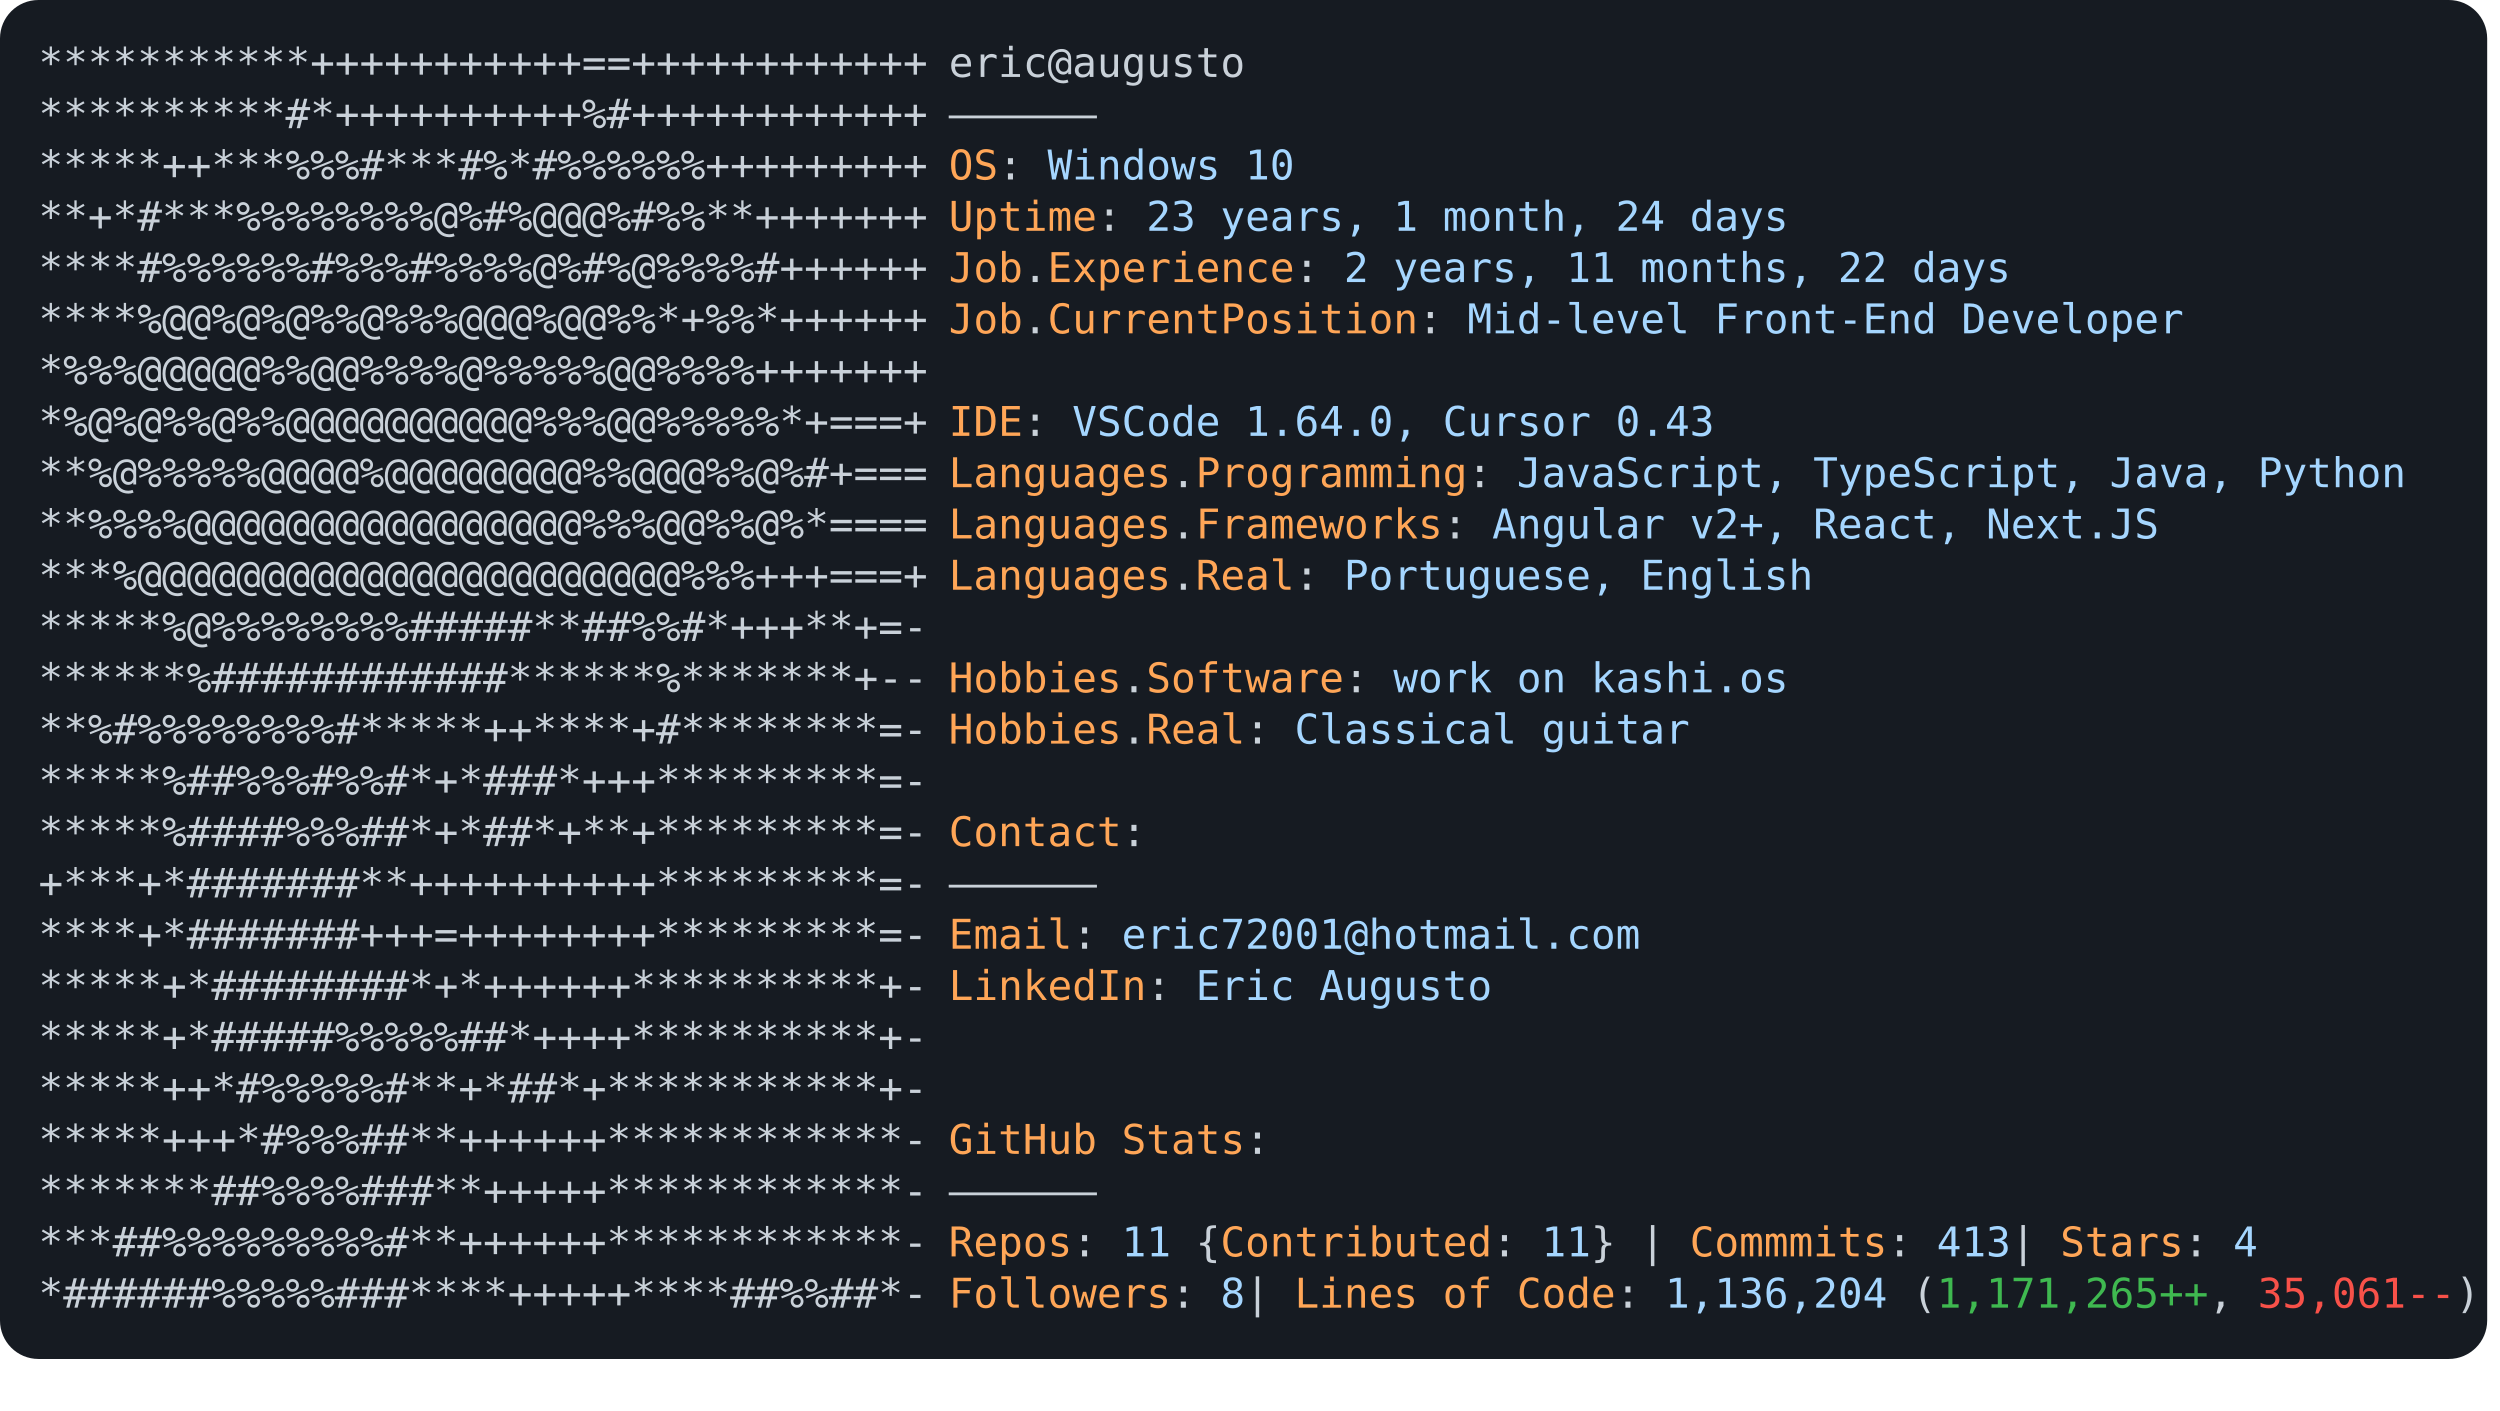
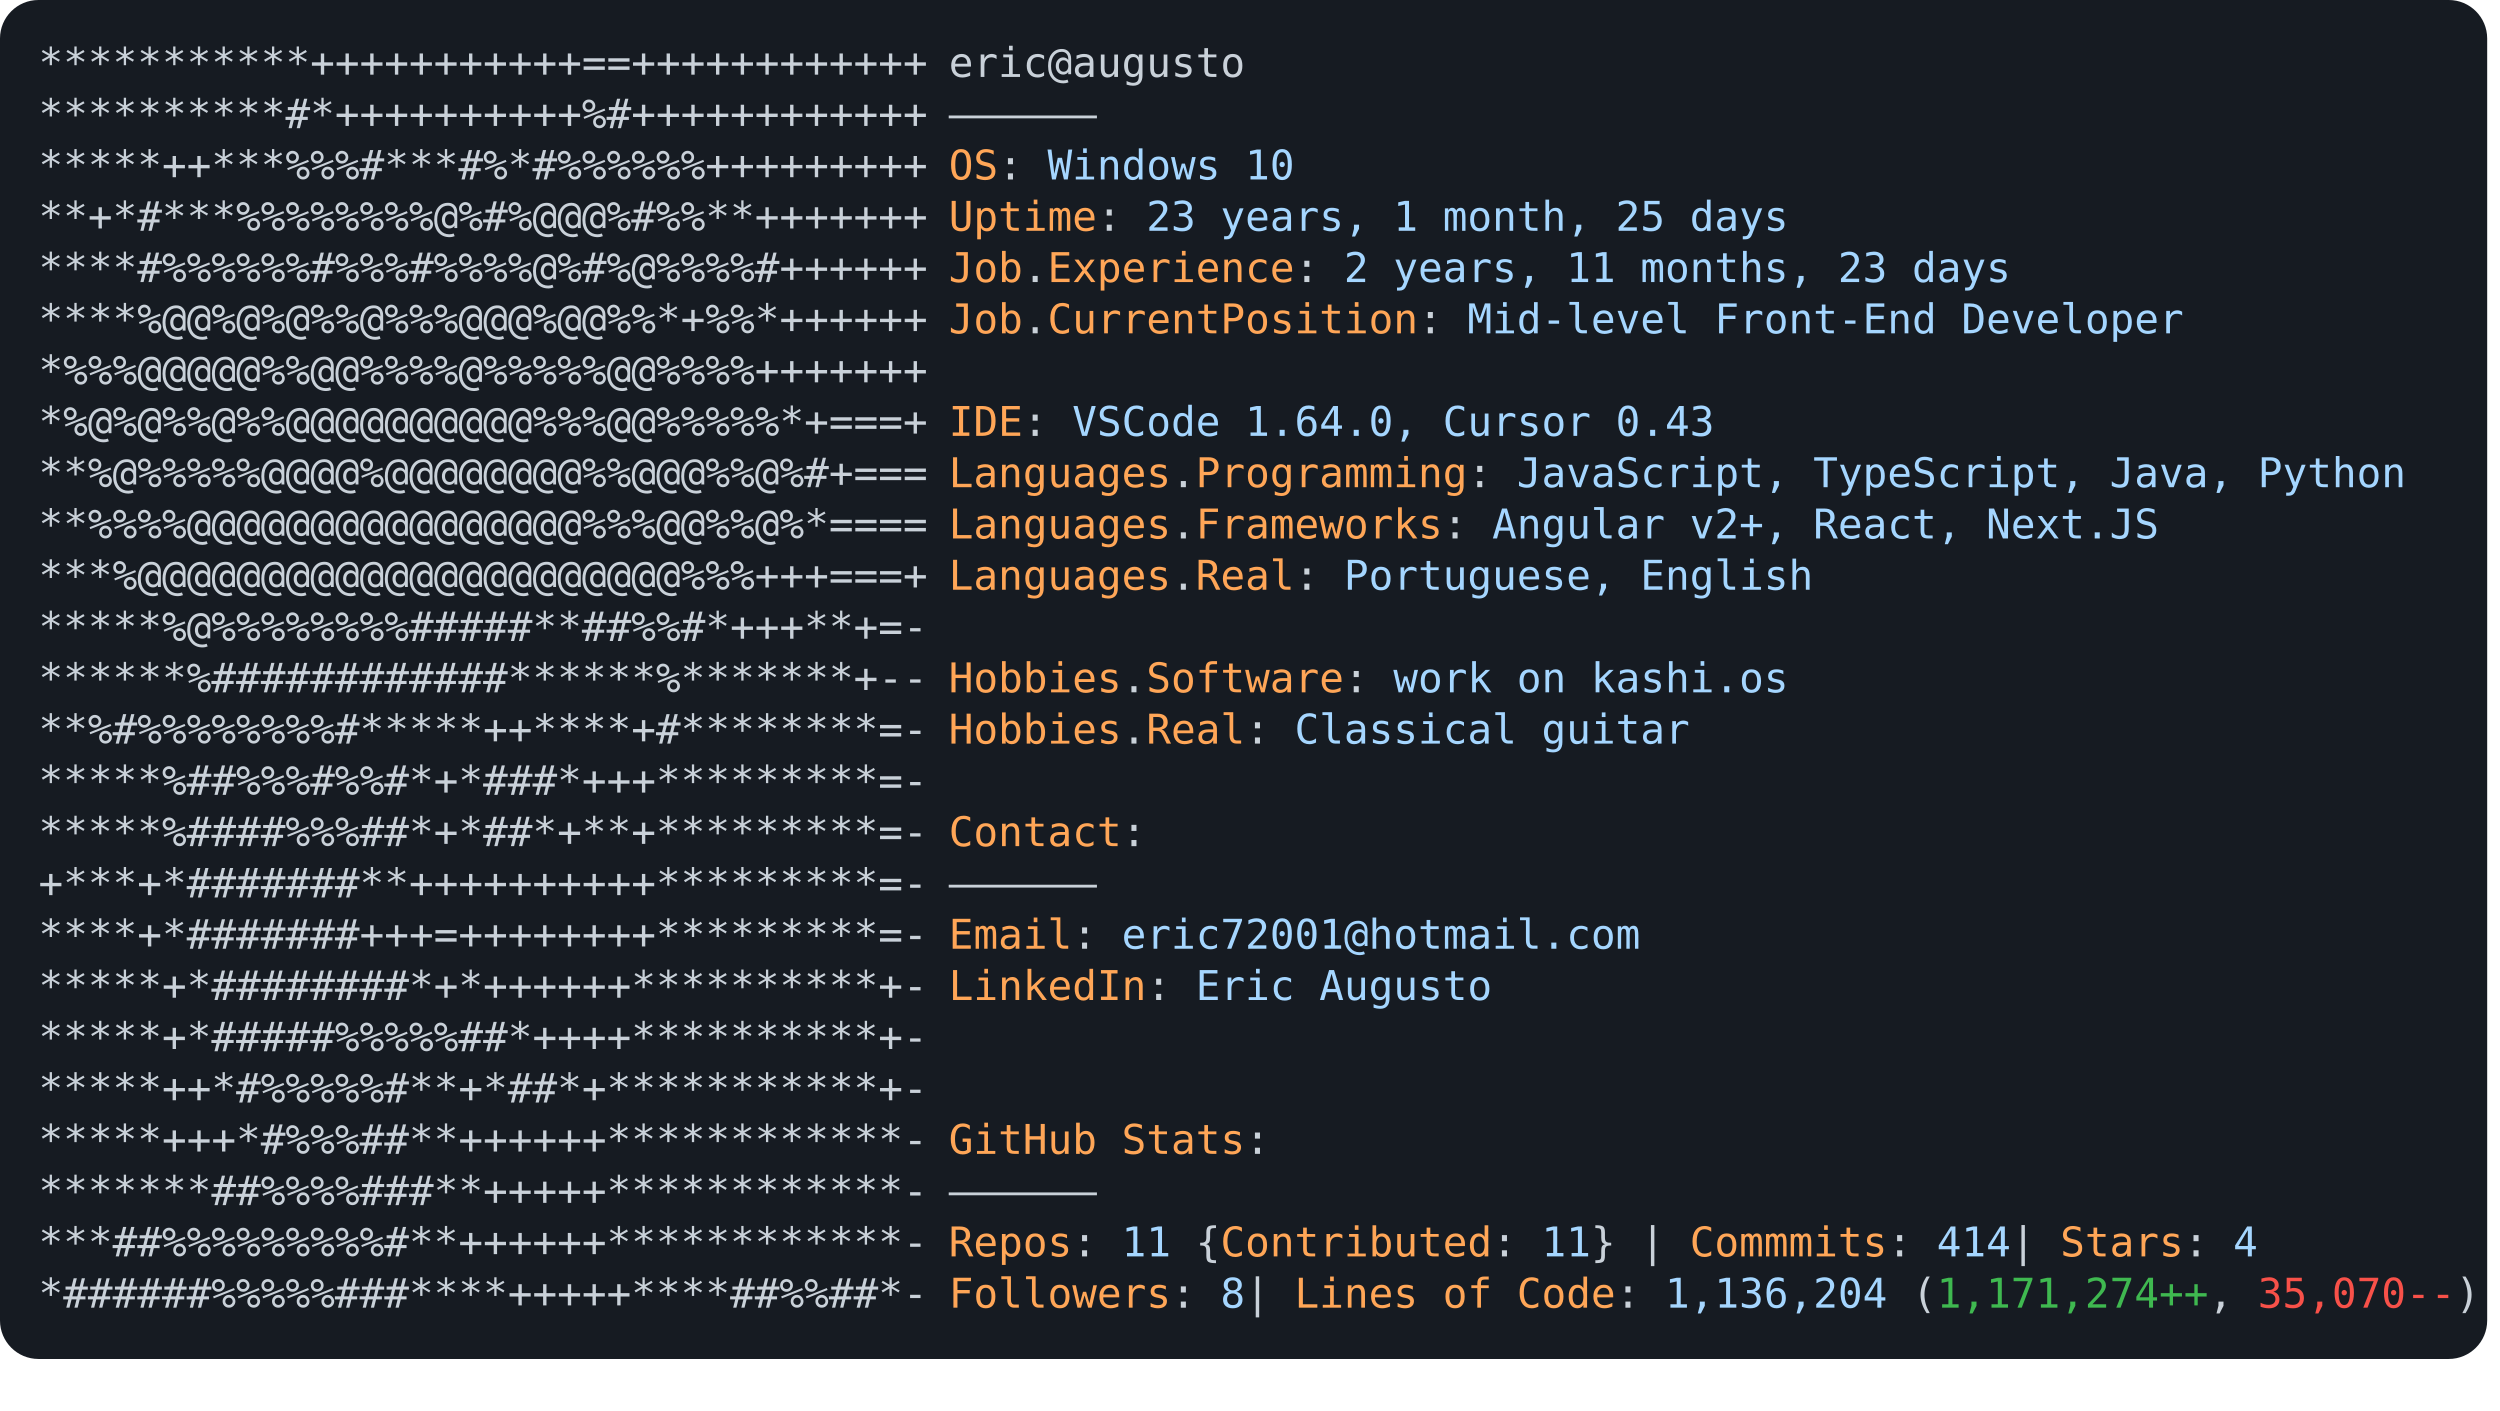
<svg xmlns="http://www.w3.org/2000/svg" font-family="Andale Mono,AndaleMono,Consolas,monospace" width="975px" height="550px" font-size="16px">
  <style>
.keyColor {fill: #ffa657;}
.valueColor {fill: #a5d6ff;}
.addColor {fill: #3fb950;}
.delColor {fill: #f85149;}
.commentColor {fill: #8b949e;}
text, tspan {white-space: pre;}
</style>
  <rect width="970px" height="530px" fill="#161b22" rx="15" />
  <text x="15" y="30" fill="#c9d1d9" class="ascii">
    <tspan x="15" y="30">***********+++++++++++==++++++++++++</tspan>
    <tspan x="15" y="50">**********#*++++++++++%#++++++++++++</tspan>
    <tspan x="15" y="70">*****++***%%%#***#%*#%%%%%%+++++++++</tspan>
    <tspan x="15" y="90">**+*#***%%%%%%%%@%#%@@@%#%%**+++++++</tspan>
    <tspan x="15" y="110">****#%%%%%%#%%%#%%%%@%#%@%%%%#++++++</tspan>
    <tspan x="15" y="130">****%@@%@%@%%@%%%@@@%@@%%*+%%*++++++</tspan>
    <tspan x="15" y="150">*%%%@@@@@%%@@%%%%@%%%%%@@%%%%+++++++</tspan>
    <tspan x="15" y="170">*%@%@%%@%%@@@@@@@@@@%%%@@%%%%%*+===+</tspan>
    <tspan x="15" y="190">**%@%%%%%@@@@%@@@@@@@@%%@@@%%@%#+===</tspan>
    <tspan x="15" y="210">**%%%%@@@@@@@@@@@@@@@@%%%@@%%@%*====</tspan>
    <tspan x="15" y="230">***%@@@@@@@@@@@@@@@@@@@@@@%%%+++===+</tspan>
    <tspan x="15" y="250">*****%@%%%%%%%%#####**##%%#*+++**+=-</tspan>
    <tspan x="15" y="270">******%############******%*******+--</tspan>
    <tspan x="15" y="290">**%#%%%%%%%%#*****++****+#********=-</tspan>
    <tspan x="15" y="310">*****%##%%%#%%#*+*###*+++*********=-</tspan>
    <tspan x="15" y="330">*****%####%%%##*+*##*+**+*********=-</tspan>
    <tspan x="15" y="350">+***+*#######**++++++++++*********=-</tspan>
    <tspan x="15" y="370">****+*#######+++=++++++++*********=-</tspan>
    <tspan x="15" y="390">*****+*########*+*++++++**********+-</tspan>
    <tspan x="15" y="410">*****+*#####%%%%%##*++++**********+-</tspan>
    <tspan x="15" y="430">*****++*#%%%%%#**+*##*+***********+-</tspan>
    <tspan x="15" y="450">*****+++*#%%%##**++++++************-</tspan>
    <tspan x="15" y="470">*******##%%%%###**+++++************-</tspan>
    <tspan x="15" y="490">***##%%%%%%%%%#**++++++************-</tspan>
    <tspan x="15" y="510">*######%%%%%###****+++++****##%%##*-</tspan>
  </text>
  <text x="370" y="30" fill="#c9d1d9">
    <tspan x="370" y="30">eric@augusto</tspan>
    <tspan x="370" y="50">——————</tspan>
    <tspan x="370" y="70" class="keyColor">OS</tspan>: <tspan class="valueColor">Windows 10</tspan>
-     <tspan x="370" y="90" class="keyColor">Uptime</tspan>: <tspan class="valueColor">23 years, 1 month, 24 days</tspan>
-     <tspan x="370" y="110" class="keyColor">Job</tspan>.<tspan class="keyColor">Experience</tspan>: <tspan class="valueColor">2 years, 11 months, 22 days</tspan>
+     <tspan x="370" y="90" class="keyColor">Uptime</tspan>: <tspan class="valueColor">23 years, 1 month, 25 days</tspan>
+     <tspan x="370" y="110" class="keyColor">Job</tspan>.<tspan class="keyColor">Experience</tspan>: <tspan class="valueColor">2 years, 11 months, 23 days</tspan>
    <tspan x="370" y="130" class="keyColor">Job</tspan>.<tspan class="keyColor">CurrentPosition</tspan>: <tspan class="valueColor">Mid-level Front-End Developer</tspan>
    <tspan x="370" y="170" class="keyColor">IDE</tspan>: <tspan class="valueColor">VSCode 1.64.0, Cursor 0.43</tspan>
    <tspan x="370" y="190" class="keyColor">Languages</tspan>.<tspan class="keyColor">Programming</tspan>: <tspan class="valueColor">JavaScript, TypeScript, Java, Python</tspan>
    <tspan x="370" y="210" class="keyColor">Languages</tspan>.<tspan class="keyColor">Frameworks</tspan>: <tspan class="valueColor">Angular v2+, React, Next.JS</tspan>
    <tspan x="370" y="230" class="keyColor">Languages</tspan>.<tspan class="keyColor">Real</tspan>: <tspan class="valueColor">Portuguese, English</tspan>
    <tspan x="370" y="270" class="keyColor">Hobbies</tspan>.<tspan class="keyColor">Software</tspan>: <tspan class="valueColor">work on kashi.os </tspan>
    <tspan x="370" y="290" class="keyColor">Hobbies</tspan>.<tspan class="keyColor">Real</tspan>: <tspan class="valueColor">Classical guitar</tspan>
    <tspan x="370" y="330" class="keyColor">Contact</tspan>:
<tspan x="370" y="350">——————</tspan>
    <tspan x="370" y="370" class="keyColor">Email</tspan>: <tspan class="valueColor">eric72001@hotmail.com</tspan>
    <tspan x="370" y="390" class="keyColor">LinkedIn</tspan>: <tspan class="valueColor"> Eric Augusto</tspan>
    <tspan x="370" y="450" class="keyColor">GitHub Stats</tspan>:
<tspan x="370" y="470">——————</tspan>
-     <tspan x="370" y="490" class="keyColor">Repos</tspan>: <tspan class="valueColor">11</tspan> {<tspan class="keyColor">Contributed</tspan>: <tspan class="valueColor">11</tspan>}  | <tspan class="keyColor">Commmits</tspan>: <tspan class="valueColor">413    </tspan>| <tspan class="keyColor">Stars</tspan>: <tspan class="valueColor">4</tspan>
-     <tspan x="370" y="510" class="keyColor">Followers</tspan>: <tspan class="valueColor">8   </tspan>| <tspan class="keyColor">Lines of Code</tspan>: <tspan class="valueColor">1,136,204</tspan> (<tspan class="addColor">1,171,265++</tspan>, <tspan class="delColor">35,061--</tspan>)
+     <tspan x="370" y="490" class="keyColor">Repos</tspan>: <tspan class="valueColor">11</tspan> {<tspan class="keyColor">Contributed</tspan>: <tspan class="valueColor">11</tspan>}  | <tspan class="keyColor">Commmits</tspan>: <tspan class="valueColor">414    </tspan>| <tspan class="keyColor">Stars</tspan>: <tspan class="valueColor">4</tspan>
+     <tspan x="370" y="510" class="keyColor">Followers</tspan>: <tspan class="valueColor">8   </tspan>| <tspan class="keyColor">Lines of Code</tspan>: <tspan class="valueColor">1,136,204</tspan> (<tspan class="addColor">1,171,274++</tspan>, <tspan class="delColor">35,070--</tspan>)
</text>
</svg>
